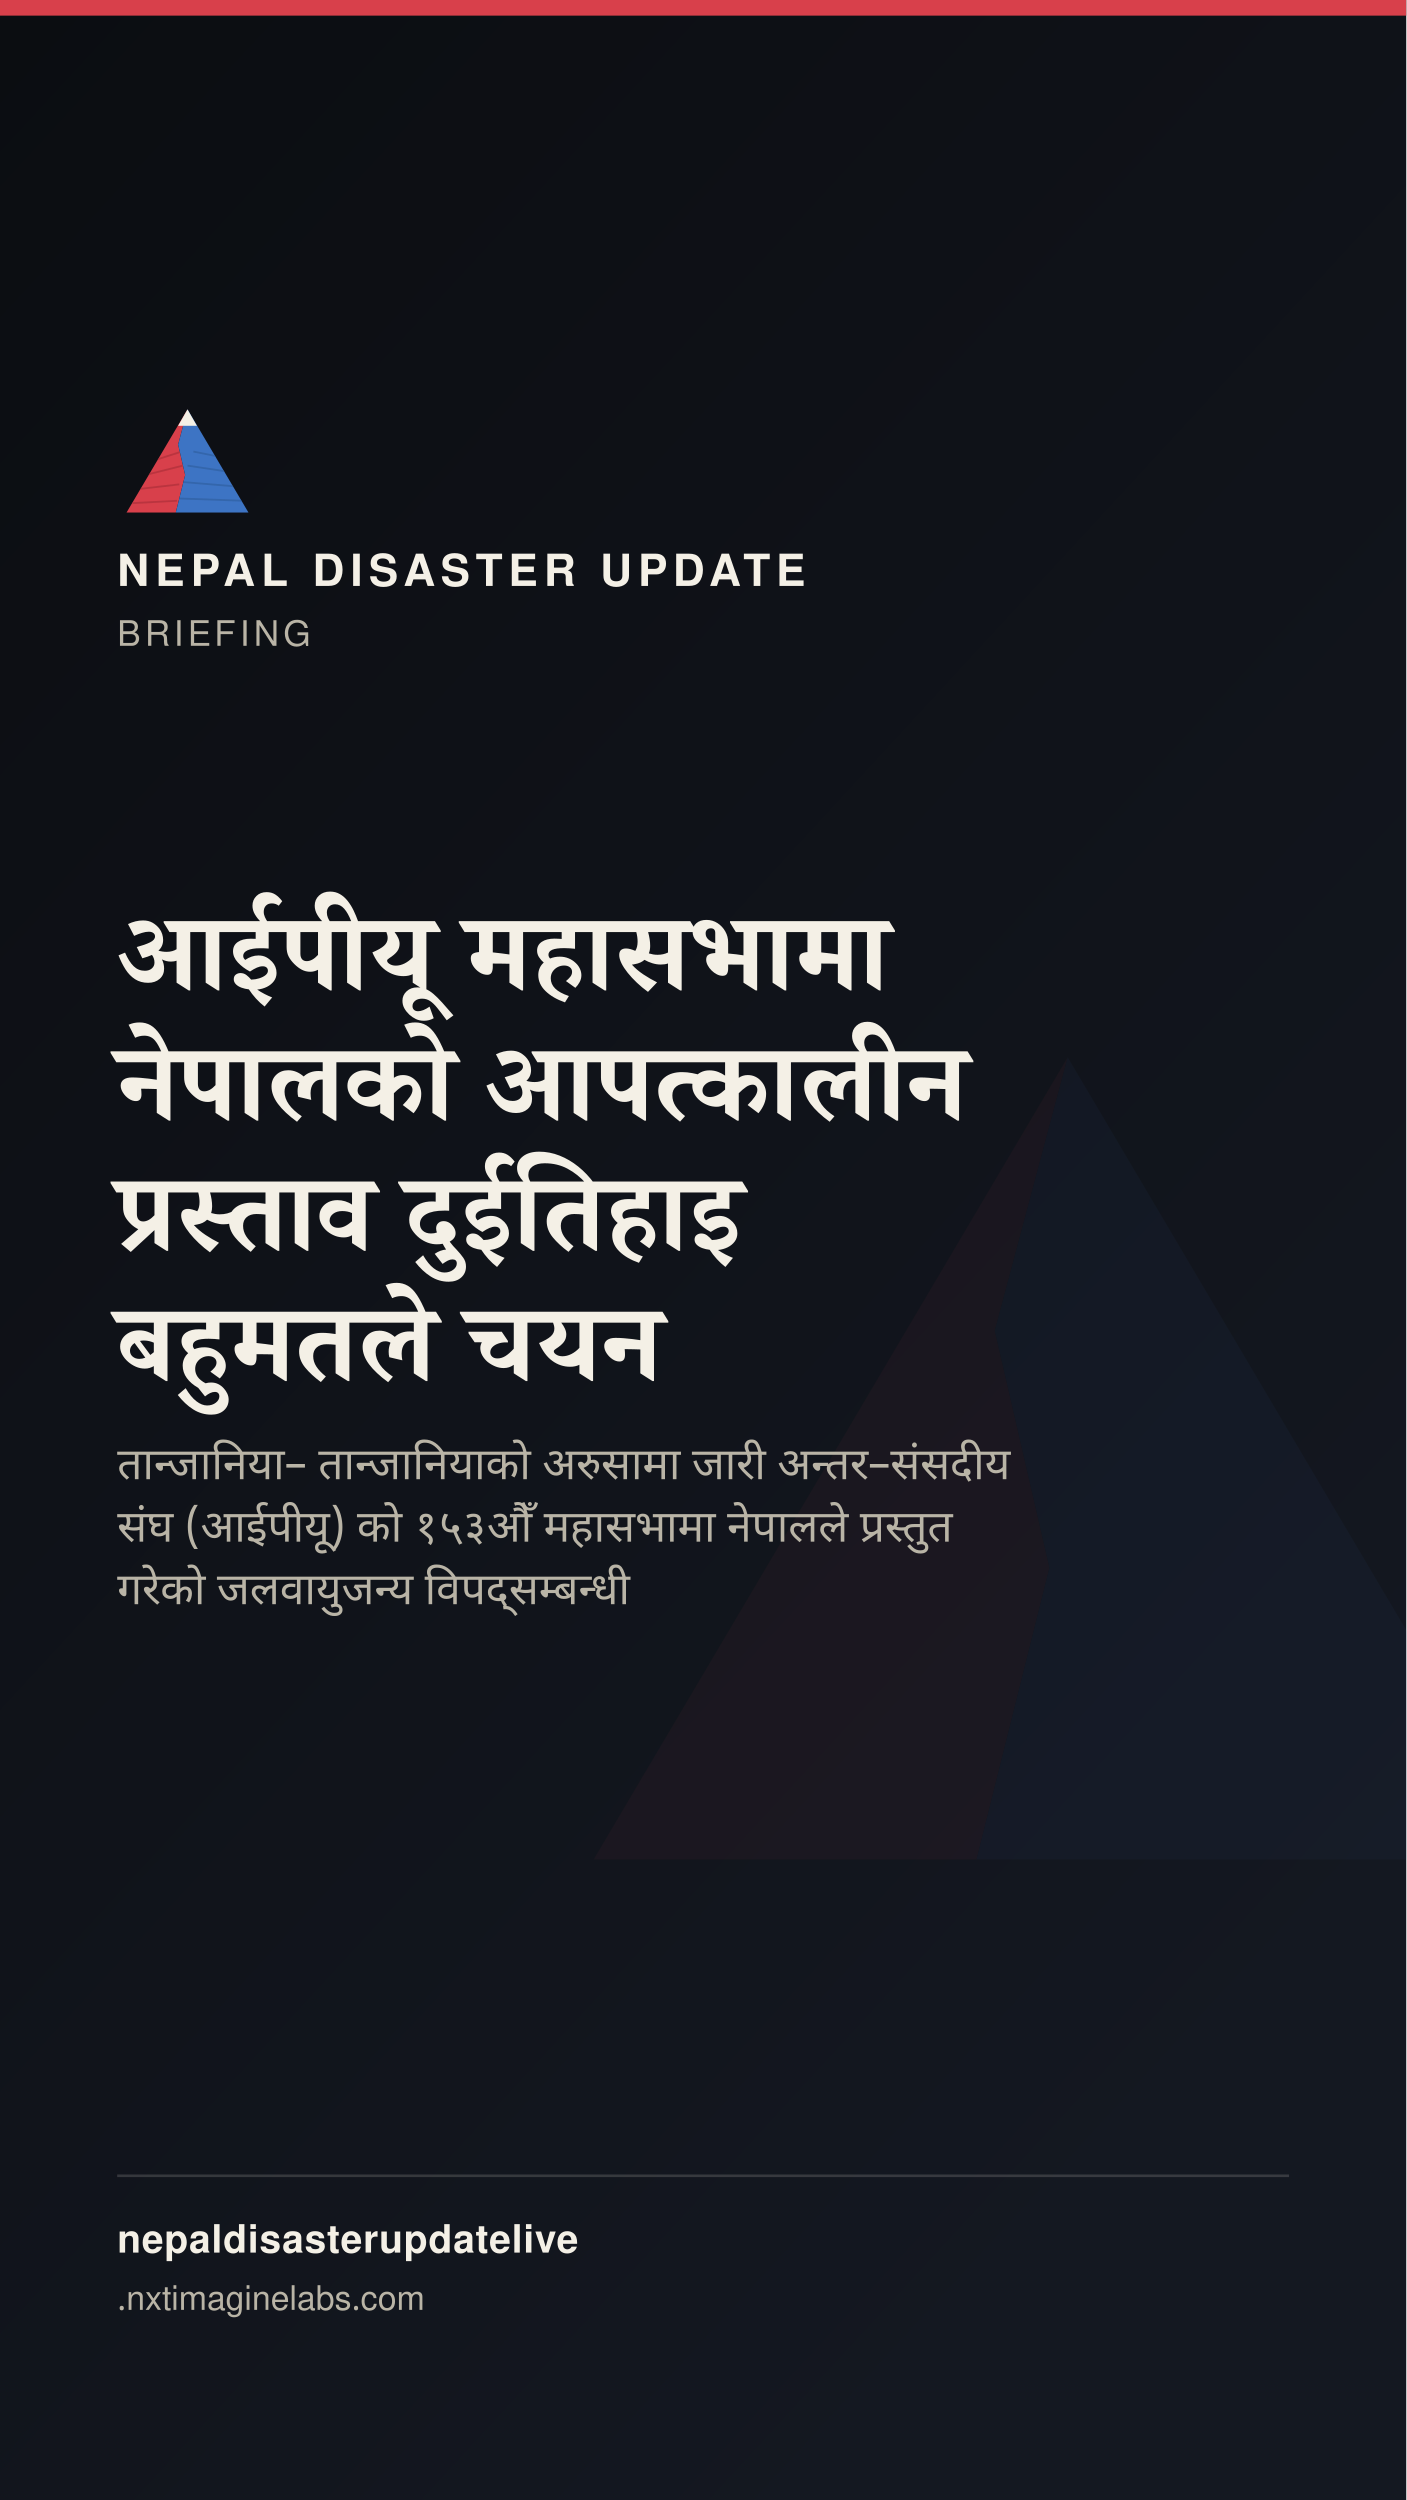
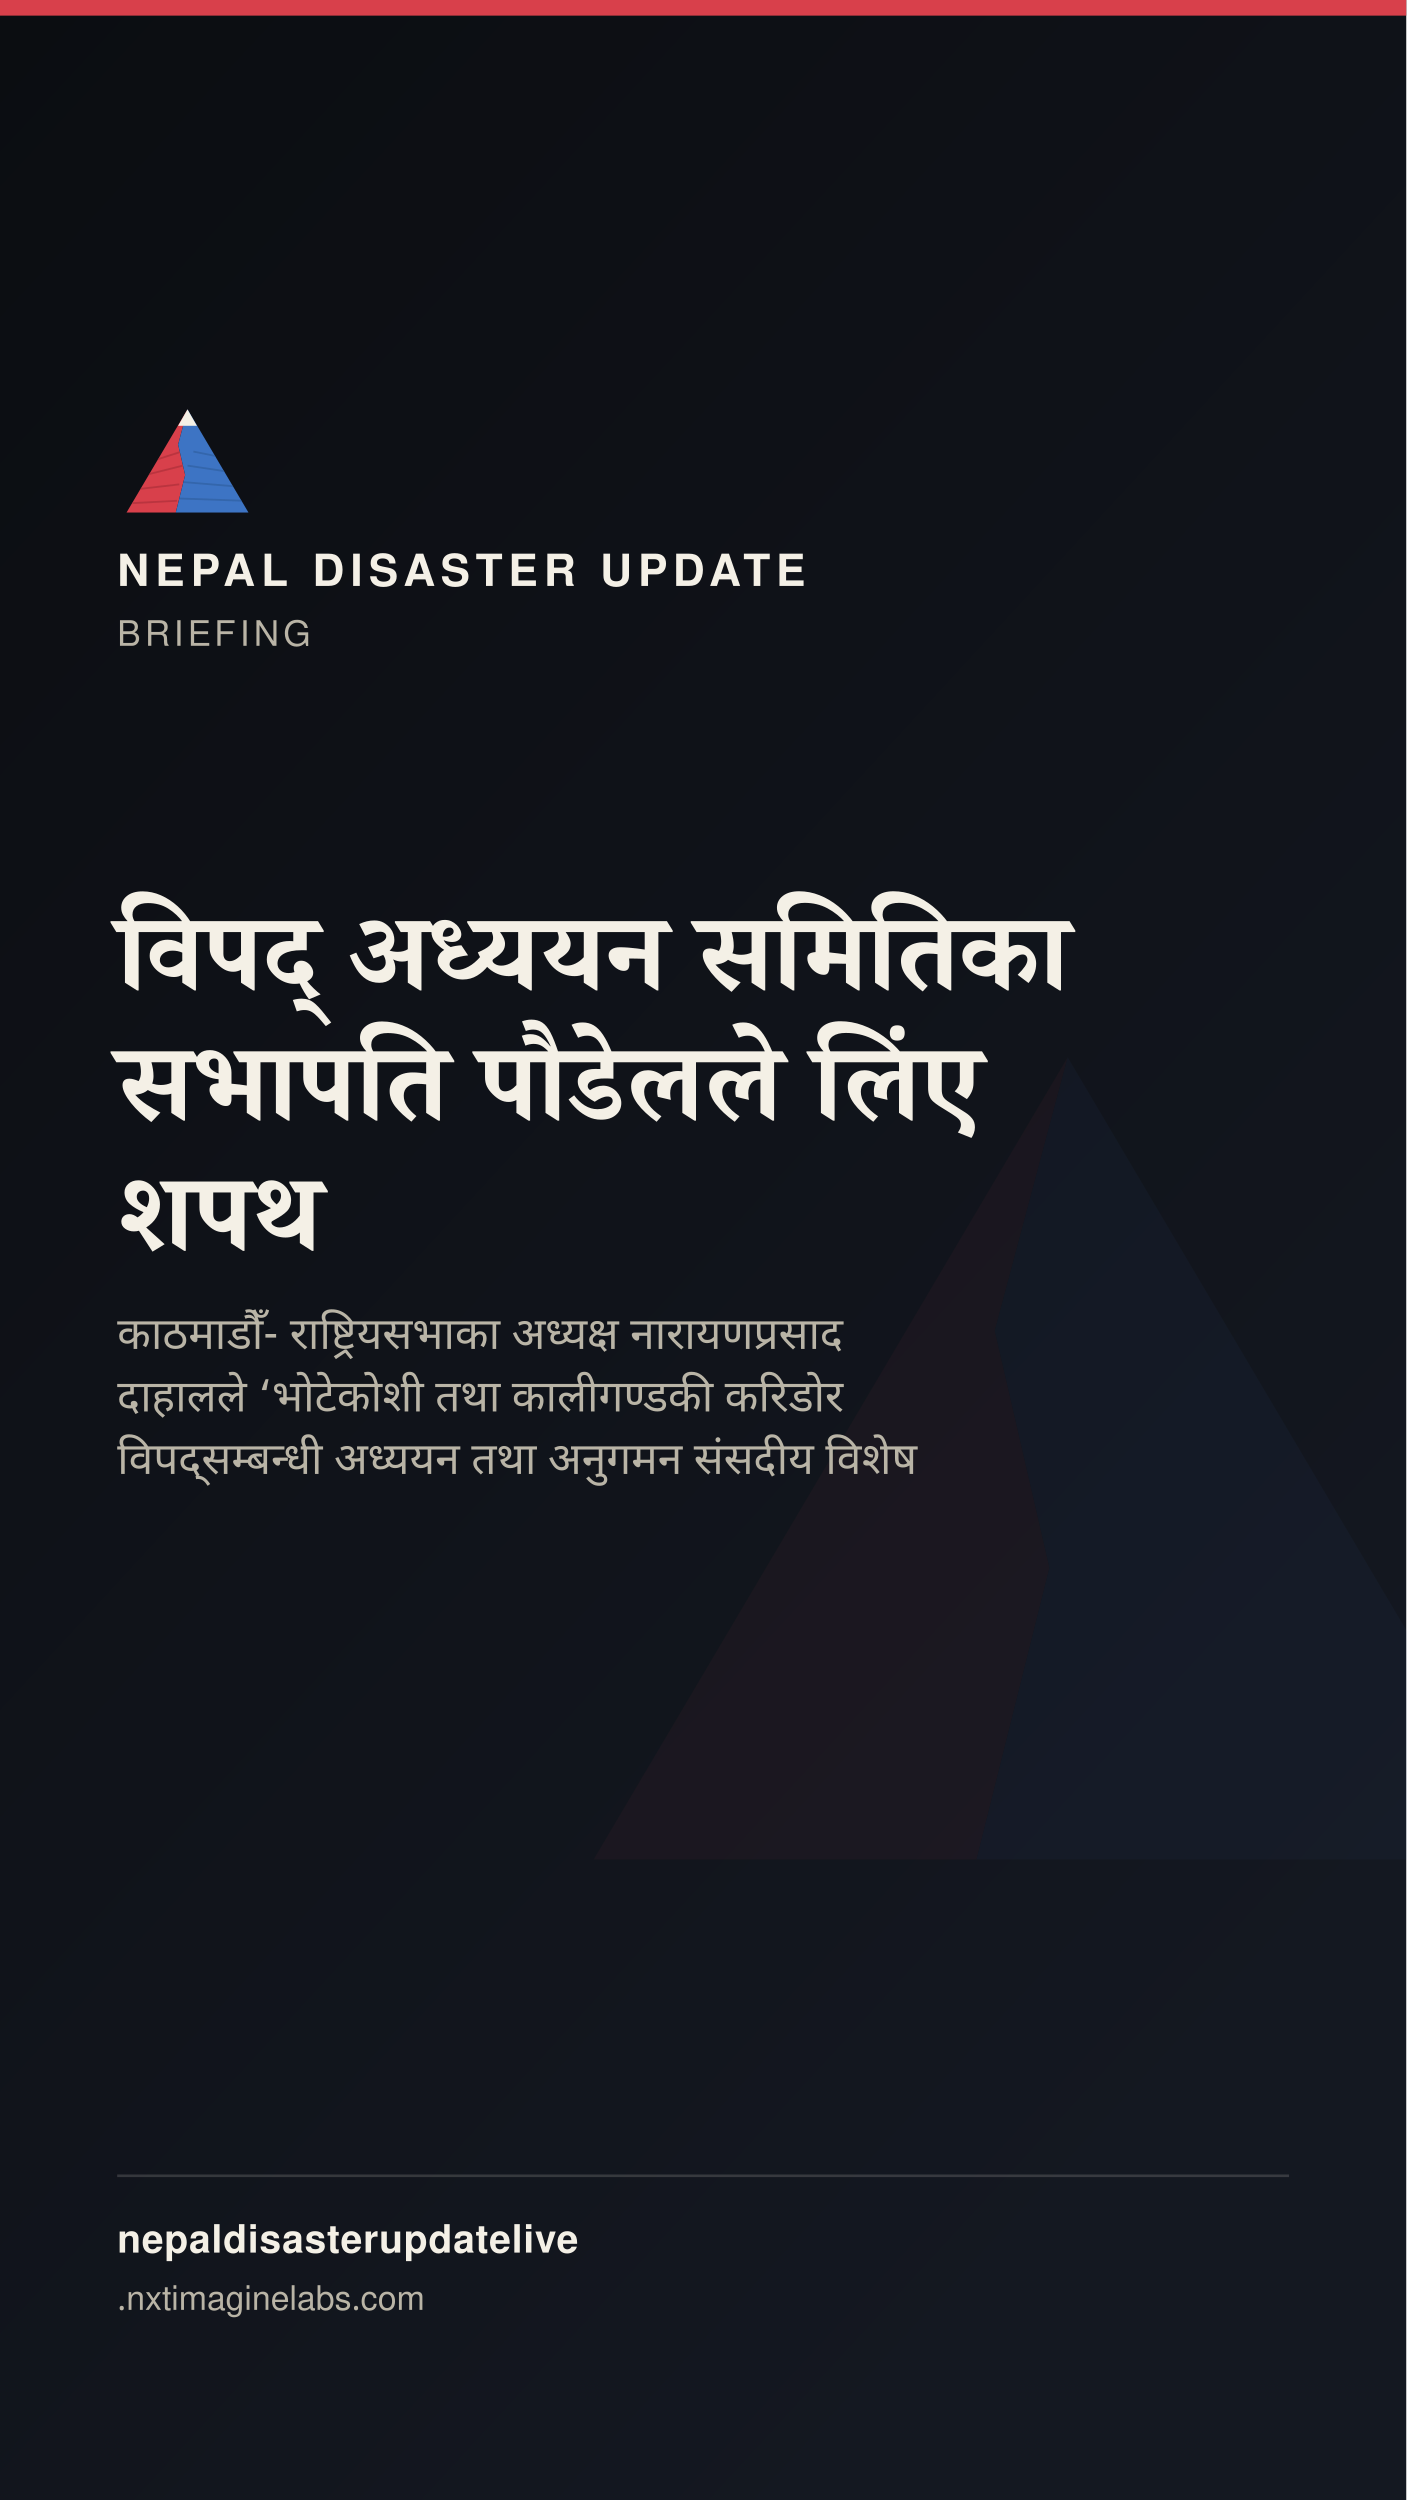
<svg xmlns="http://www.w3.org/2000/svg" width="1080" height="1920" viewBox="0 0 1080 1920">
  <defs>
    <linearGradient id="stbg" x1="0" y1="0" x2="0.6" y2="1">
      <stop offset="0" stop-color="#0B0D11" />
      <stop offset="1" stop-color="#141821" />
    </linearGradient>
  </defs>
  <rect width="1080" height="1920" fill="url(#stbg)" />
  <g transform="translate(400,700) scale(7)" opacity="0.05">
    <polygon points="60,16 52,46 58,72 50,104 8,104" fill="#D8404B" />
    <polygon points="60,16 112,104 50,104 58,72 52,46" fill="#3D74C4" />
  </g>
  <rect x="0" y="0" width="1080" height="12" fill="#D8404B" />
  <g transform="translate(90,300) scale(0.9)">
    <g>
      <defs>
        <clipPath id="ogLs">
          <polygon points="60,16 52,46 58,72 50,104 8,104" />
        </clipPath>
        <clipPath id="ogRs">
          <polygon points="60,16 112,104 50,104 58,72 52,46" />
        </clipPath>
      </defs>
      <polygon points="60,16 52,46 58,72 50,104 8,104" fill="#D8404B" />
      <g clip-path="url(#ogLs)" stroke="#A32A34" stroke-width="1.6" fill="none" opacity="0.55">
        <path d="M30,60 L55,52" />
        <path d="M24,72 L56,64" />
        <path d="M18,84 L53,80" />
        <path d="M13,96 L51,94" />
      </g>
      <polygon points="60,16 112,104 50,104 58,72 52,46" fill="#3D74C4" />
      <g clip-path="url(#ogRs)" stroke="#2A5793" stroke-width="1.6" fill="none" opacity="0.5">
        <path d="M65,52 L95,58" />
        <path d="M60,64 L100,70" />
        <path d="M56,78 L104,82" />
        <path d="M52,92 L108,94" />
      </g>
      <polygon points="60,16 52,30 68,30" fill="#F4F0E6" />
    </g>
  </g>
  <text x="90" y="450" font-family="'Public Sans', 'Noto Sans Devanagari', 'Helvetica Neue', Helvetica, Arial, sans-serif" font-size="34" font-weight="800" letter-spacing="4.6" fill="#F4F0E6">NEPAL DISASTER UPDATE</text>
  <text x="90" y="496" font-family="'Public Sans', 'Noto Sans Devanagari', 'Helvetica Neue', Helvetica, Arial, sans-serif" font-size="27" letter-spacing="3.2" fill="#B9B4A6">BRIEFING</text>
-   <text x="90" y="760" font-family="Newsreader, 'Noto Serif Devanagari', Georgia, 'Times New Roman', serif" font-size="84" font-weight="600" fill="#F4F0E6" word-spacing="17">आईपीयू महासभामा</text>
-   <text x="90" y="860" font-family="Newsreader, 'Noto Serif Devanagari', Georgia, 'Times New Roman', serif" font-size="84" font-weight="600" fill="#F4F0E6" word-spacing="17">नेपालको आपत्कालीन</text>
-   <text x="90" y="960" font-family="Newsreader, 'Noto Serif Devanagari', Georgia, 'Times New Roman', serif" font-size="84" font-weight="600" fill="#F4F0E6" word-spacing="17">प्रस्ताव दुईतिहाइ</text>
-   <text x="90" y="1060" font-family="Newsreader, 'Noto Serif Devanagari', Georgia, 'Times New Roman', serif" font-size="84" font-weight="600" fill="#F4F0E6" word-spacing="17">बहुमतले चयन</text>
-   <text x="90" y="1136" font-family="'Public Sans', 'Noto Sans Devanagari', 'Helvetica Neue', Helvetica, Arial, sans-serif" font-size="34" fill="#B9B4A6" word-spacing="8">तान्जानिया– तान्जानियाको अरुसामा जारी अन्तर–संसदीय</text>
-   <text x="90" y="1184" font-family="'Public Sans', 'Noto Sans Devanagari', 'Helvetica Neue', Helvetica, Arial, sans-serif" font-size="34" fill="#B9B4A6" word-spacing="8">संघ (आईपीयू) को १५३औँ महासभामा नेपालले प्रस्तुत</text>
-   <text x="90" y="1232" font-family="'Public Sans', 'Noto Sans Devanagari', 'Helvetica Neue', Helvetica, Arial, sans-serif" font-size="34" fill="#B9B4A6" word-spacing="8">गरेको जलवायुजन्य विपद्सम्बन्धी</text>
+   <text x="90" y="760" font-family="Newsreader, 'Noto Serif Devanagari', Georgia, 'Times New Roman', serif" font-size="84" font-weight="600" fill="#F4F0E6" word-spacing="17">विपद् अध्ययन समितिका</text>
+   <text x="90" y="860" font-family="Newsreader, 'Noto Serif Devanagari', Georgia, 'Times New Roman', serif" font-size="84" font-weight="600" fill="#F4F0E6" word-spacing="17">सभापति पौडेलले लिंए</text>
+   <text x="90" y="960" font-family="Newsreader, 'Noto Serif Devanagari', Georgia, 'Times New Roman', serif" font-size="84" font-weight="600" fill="#F4F0E6" word-spacing="17">शपथ</text>
+   <text x="90" y="1036" font-family="'Public Sans', 'Noto Sans Devanagari', 'Helvetica Neue', Helvetica, Arial, sans-serif" font-size="34" fill="#B9B4A6" word-spacing="8">काठमाडौँ- राष्ट्रियसभाका अध्यक्ष नारायणप्रसाद</text>
+   <text x="90" y="1084" font-family="'Public Sans', 'Noto Sans Devanagari', 'Helvetica Neue', Helvetica, Arial, sans-serif" font-size="34" fill="#B9B4A6" word-spacing="8">दाहालले ‘भोटेकोशी तथा कालीगण्डकी करिडोर</text>
+   <text x="90" y="1132" font-family="'Public Sans', 'Noto Sans Devanagari', 'Helvetica Neue', Helvetica, Arial, sans-serif" font-size="34" fill="#B9B4A6" word-spacing="8">विपद्सम्बन्धी अध्ययन तथा अनुगमन संसदीय विशेष</text>
  <rect x="90" y="1670" width="900" height="2" fill="rgba(244,240,230,0.16)" />
  <text x="90" y="1730" font-family="'Public Sans', 'Noto Sans Devanagari', 'Helvetica Neue', Helvetica, Arial, sans-serif" font-size="30" fill="#F4F0E6" font-weight="700" letter-spacing="0.6">nepaldisasterupdatelive</text>
  <text x="90" y="1774" font-family="'Public Sans', 'Noto Sans Devanagari', 'Helvetica Neue', Helvetica, Arial, sans-serif" font-size="26" fill="#B9B4A6">
    .nxtimaginelabs.com</text>
</svg>
